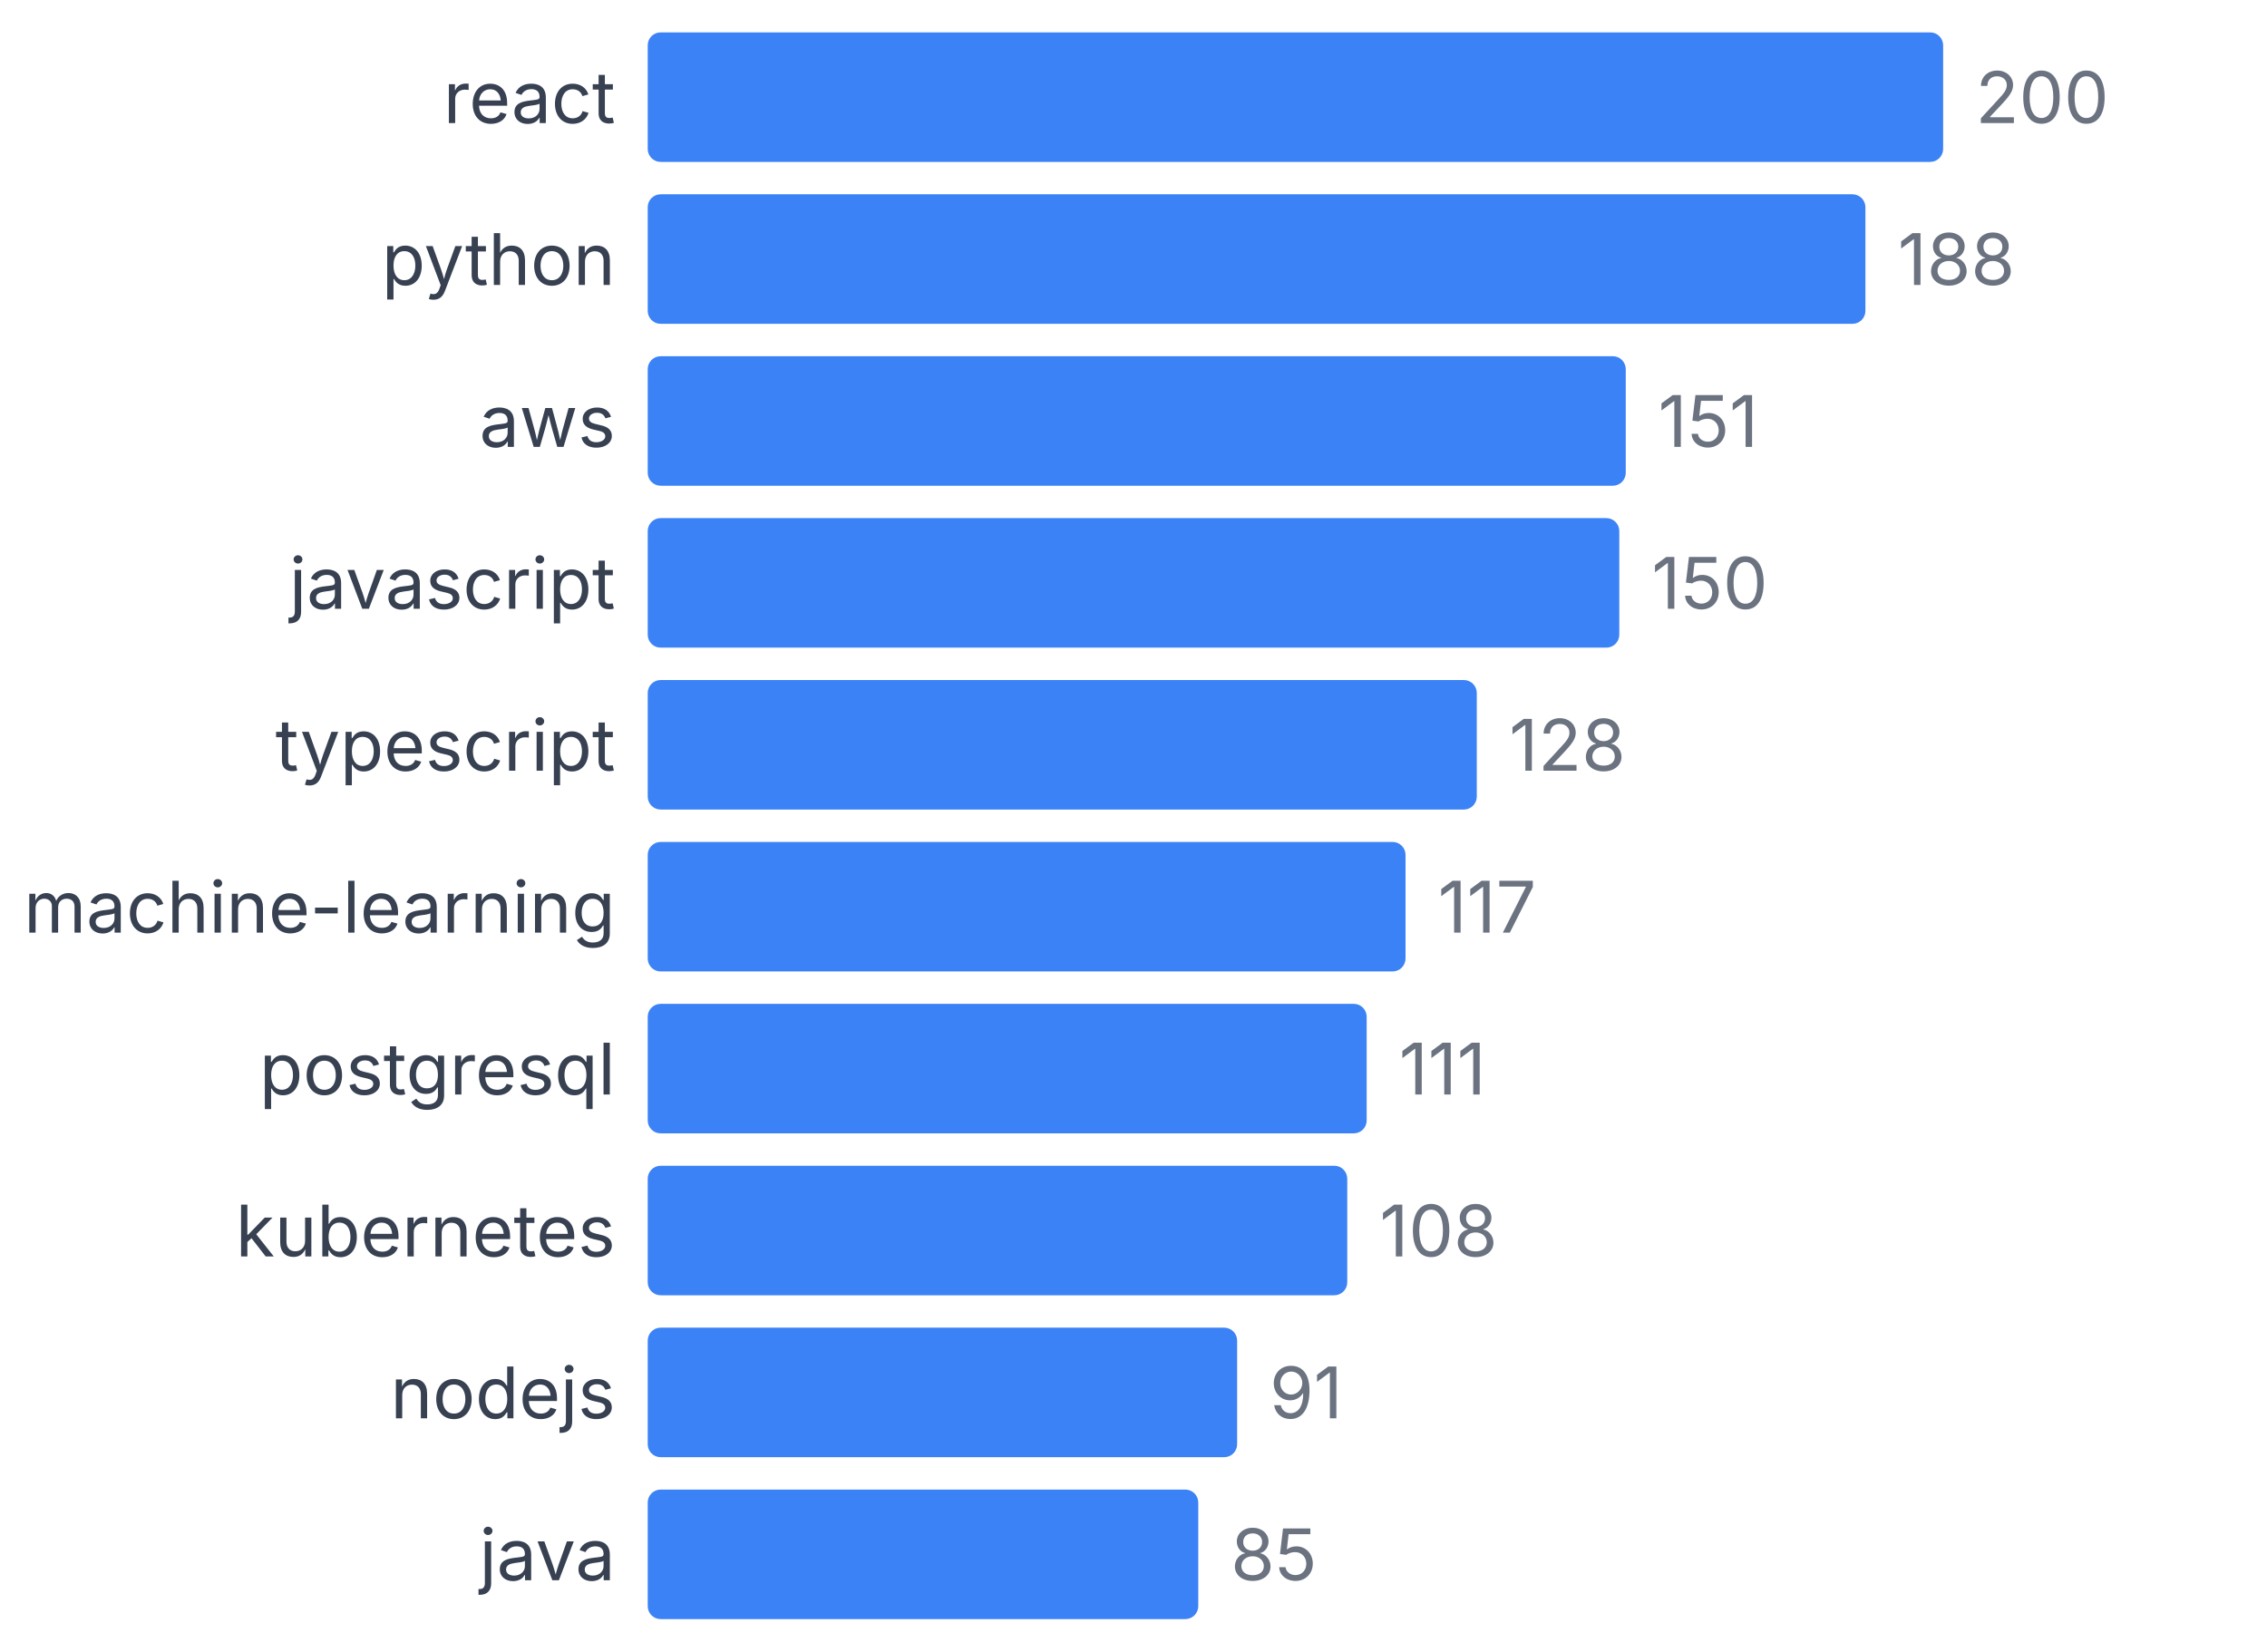
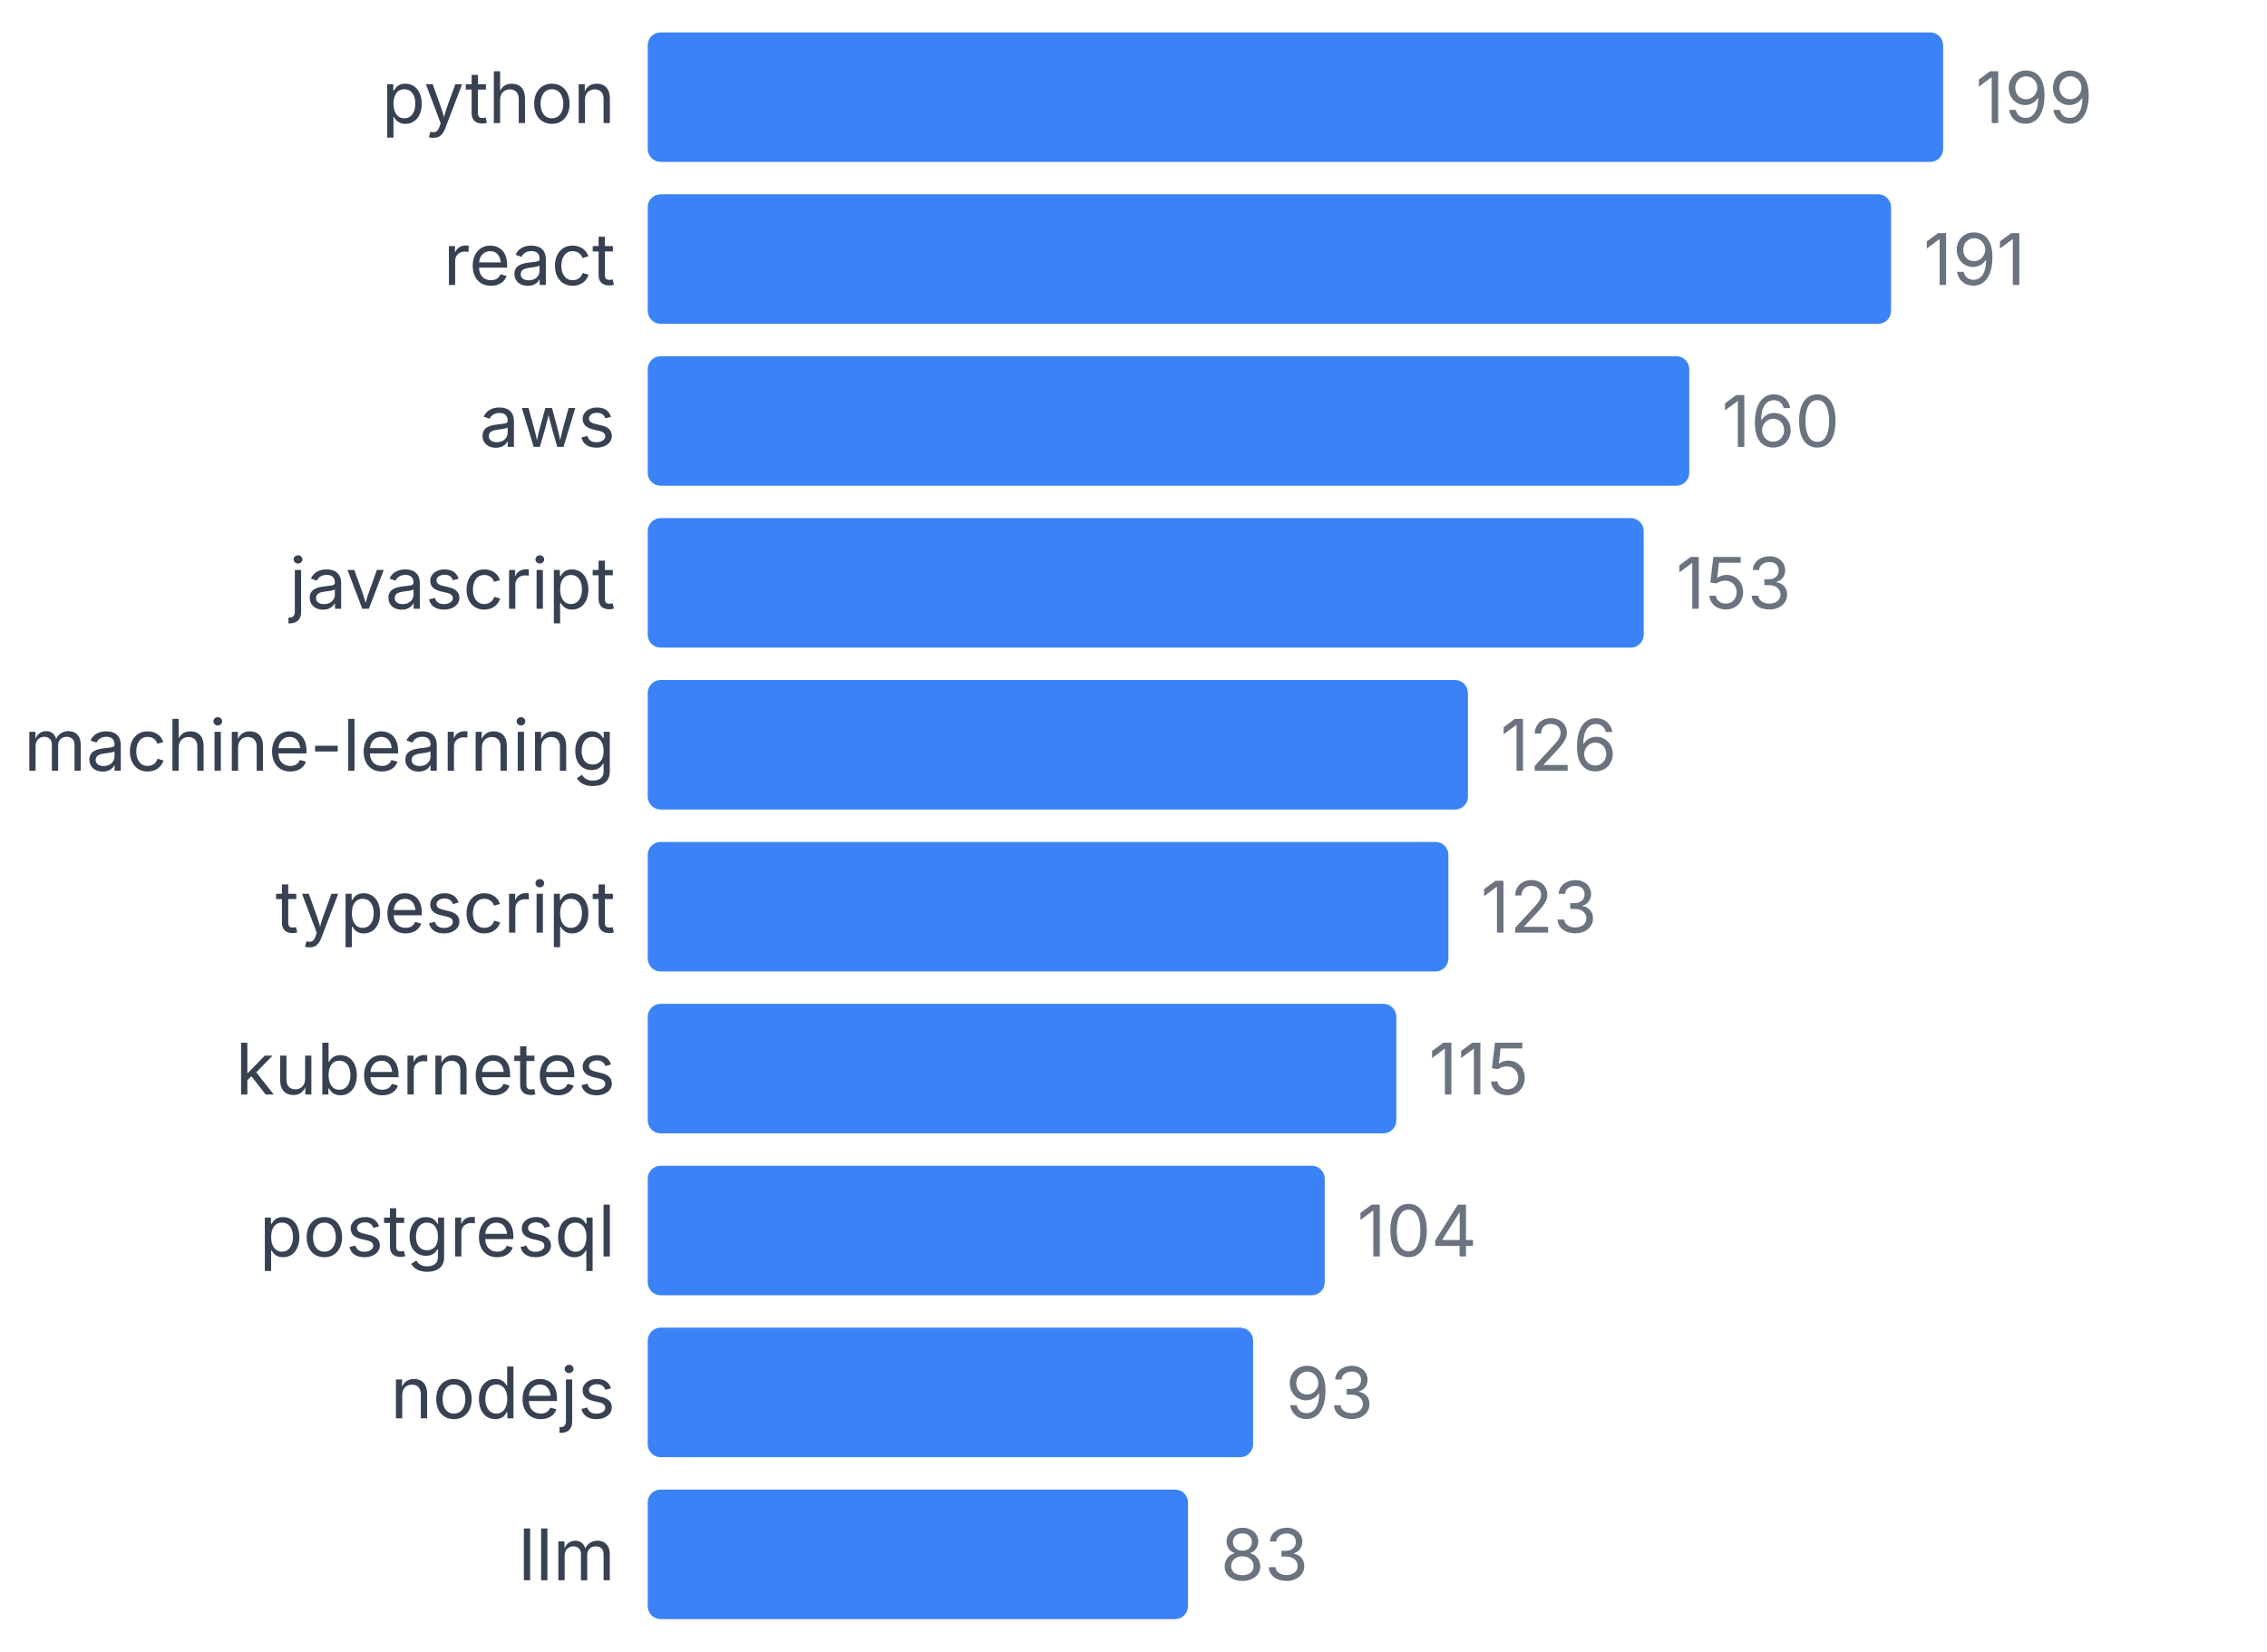
<svg xmlns="http://www.w3.org/2000/svg" width="350" height="255" viewBox="0 0 350 255">
  <style>
    text { font-family: system-ui, -apple-system, sans-serif; }
  </style>
-   <text x="95" y="19" text-anchor="end" font-size="11" fill="#374151">react</text>
+   <text x="95" y="19" text-anchor="end" font-size="11" fill="#374151">python</text>
  <rect x="100" y="5" width="200" height="20" fill="#3b82f6" rx="2" />
-   <text x="305" y="19" font-size="11" fill="#6b7280">200</text>
-   <text x="95" y="44" text-anchor="end" font-size="11" fill="#374151">python</text>
-   <rect x="100" y="30" width="188" height="20" fill="#3b82f6" rx="2" />
-   <text x="293" y="44" font-size="11" fill="#6b7280">188</text>
+   <text x="305" y="19" font-size="11" fill="#6b7280">199</text>
+   <text x="95" y="44" text-anchor="end" font-size="11" fill="#374151">react</text>
+   <rect x="100" y="30" width="191.96" height="20" fill="#3b82f6" rx="2" />
+   <text x="296.96" y="44" font-size="11" fill="#6b7280">191</text>
  <text x="95" y="69" text-anchor="end" font-size="11" fill="#374151">aws</text>
-   <rect x="100" y="55" width="151" height="20" fill="#3b82f6" rx="2" />
-   <text x="256" y="69" font-size="11" fill="#6b7280">151</text>
+   <rect x="100" y="55" width="160.804" height="20" fill="#3b82f6" rx="2" />
+   <text x="265.804" y="69" font-size="11" fill="#6b7280">160</text>
  <text x="95" y="94" text-anchor="end" font-size="11" fill="#374151">javascript</text>
-   <rect x="100" y="80" width="150" height="20" fill="#3b82f6" rx="2" />
-   <text x="255" y="94" font-size="11" fill="#6b7280">150</text>
-   <text x="95" y="119" text-anchor="end" font-size="11" fill="#374151">typescript</text>
-   <rect x="100" y="105" width="128" height="20" fill="#3b82f6" rx="2" />
-   <text x="233" y="119" font-size="11" fill="#6b7280">128</text>
-   <text x="95" y="144" text-anchor="end" font-size="11" fill="#374151">machine-learning</text>
-   <rect x="100" y="130" width="117" height="20" fill="#3b82f6" rx="2" />
-   <text x="222" y="144" font-size="11" fill="#6b7280">117</text>
-   <text x="95" y="169" text-anchor="end" font-size="11" fill="#374151">postgresql</text>
-   <rect x="100" y="155" width="111" height="20" fill="#3b82f6" rx="2" />
-   <text x="216" y="169" font-size="11" fill="#6b7280">111</text>
-   <text x="95" y="194" text-anchor="end" font-size="11" fill="#374151">kubernetes</text>
-   <rect x="100" y="180" width="108" height="20" fill="#3b82f6" rx="2" />
-   <text x="213" y="194" font-size="11" fill="#6b7280">108</text>
+   <rect x="100" y="80" width="153.769" height="20" fill="#3b82f6" rx="2" />
+   <text x="258.769" y="94" font-size="11" fill="#6b7280">153</text>
+   <text x="95" y="119" text-anchor="end" font-size="11" fill="#374151">machine-learning</text>
+   <rect x="100" y="105" width="126.633" height="20" fill="#3b82f6" rx="2" />
+   <text x="231.633" y="119" font-size="11" fill="#6b7280">126</text>
+   <text x="95" y="144" text-anchor="end" font-size="11" fill="#374151">typescript</text>
+   <rect x="100" y="130" width="123.618" height="20" fill="#3b82f6" rx="2" />
+   <text x="228.618" y="144" font-size="11" fill="#6b7280">123</text>
+   <text x="95" y="169" text-anchor="end" font-size="11" fill="#374151">kubernetes</text>
+   <rect x="100" y="155" width="115.578" height="20" fill="#3b82f6" rx="2" />
+   <text x="220.578" y="169" font-size="11" fill="#6b7280">115</text>
+   <text x="95" y="194" text-anchor="end" font-size="11" fill="#374151">postgresql</text>
+   <rect x="100" y="180" width="104.523" height="20" fill="#3b82f6" rx="2" />
+   <text x="209.523" y="194" font-size="11" fill="#6b7280">104</text>
  <text x="95" y="219" text-anchor="end" font-size="11" fill="#374151">nodejs</text>
-   <rect x="100" y="205" width="91" height="20" fill="#3b82f6" rx="2" />
-   <text x="196" y="219" font-size="11" fill="#6b7280">91</text>
-   <text x="95" y="244" text-anchor="end" font-size="11" fill="#374151">java</text>
-   <rect x="100" y="230" width="85" height="20" fill="#3b82f6" rx="2" />
-   <text x="190" y="244" font-size="11" fill="#6b7280">85</text>
+   <rect x="100" y="205" width="93.467" height="20" fill="#3b82f6" rx="2" />
+   <text x="198.467" y="219" font-size="11" fill="#6b7280">93</text>
+   <text x="95" y="244" text-anchor="end" font-size="11" fill="#374151">llm</text>
+   <rect x="100" y="230" width="83.417" height="20" fill="#3b82f6" rx="2" />
+   <text x="188.417" y="244" font-size="11" fill="#6b7280">83</text>
</svg>
